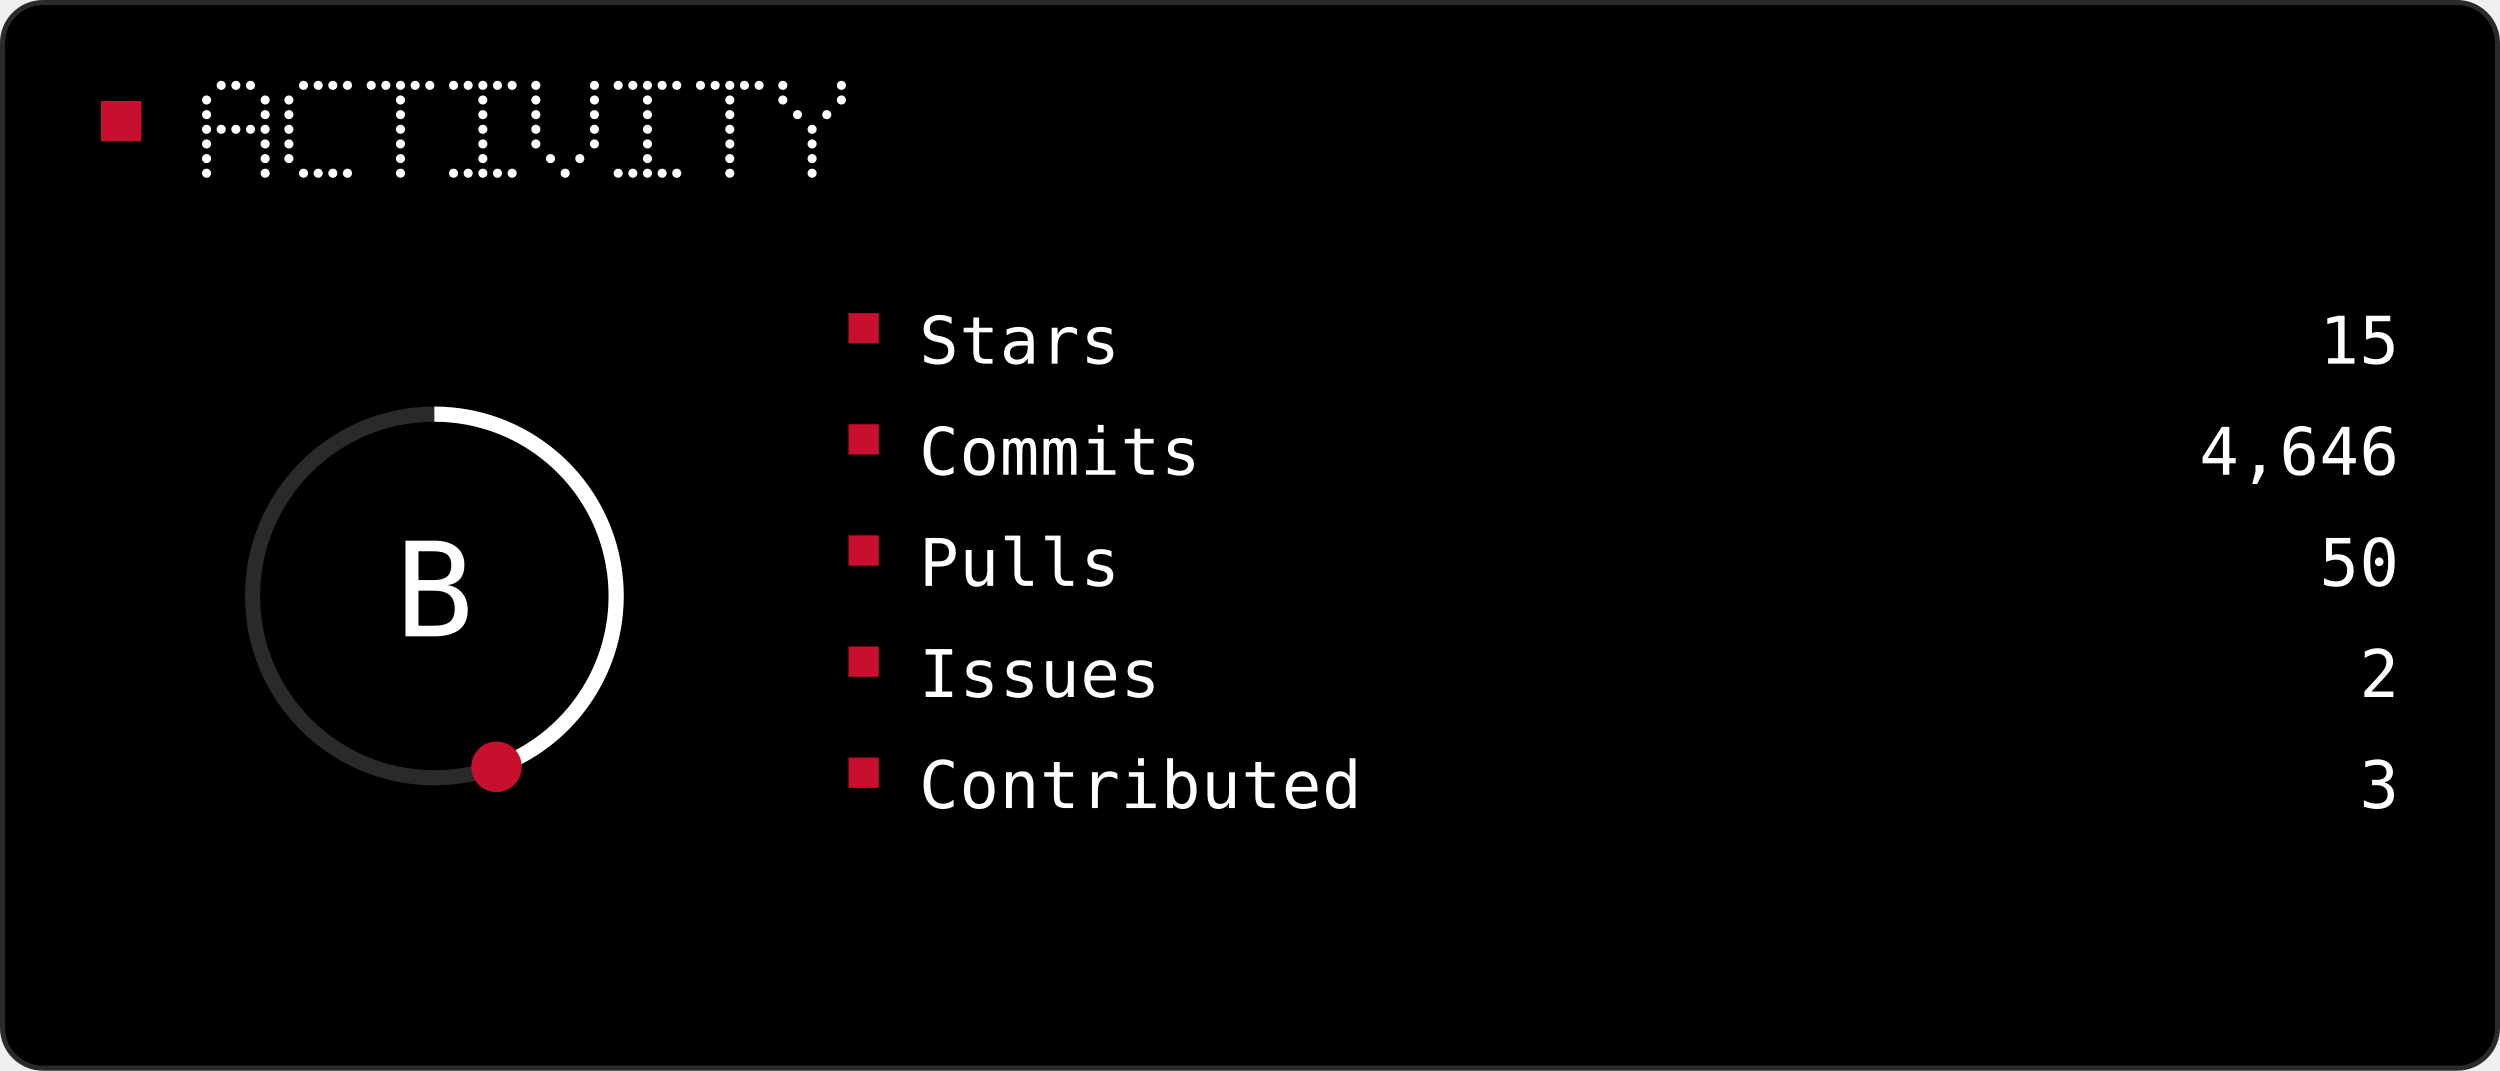
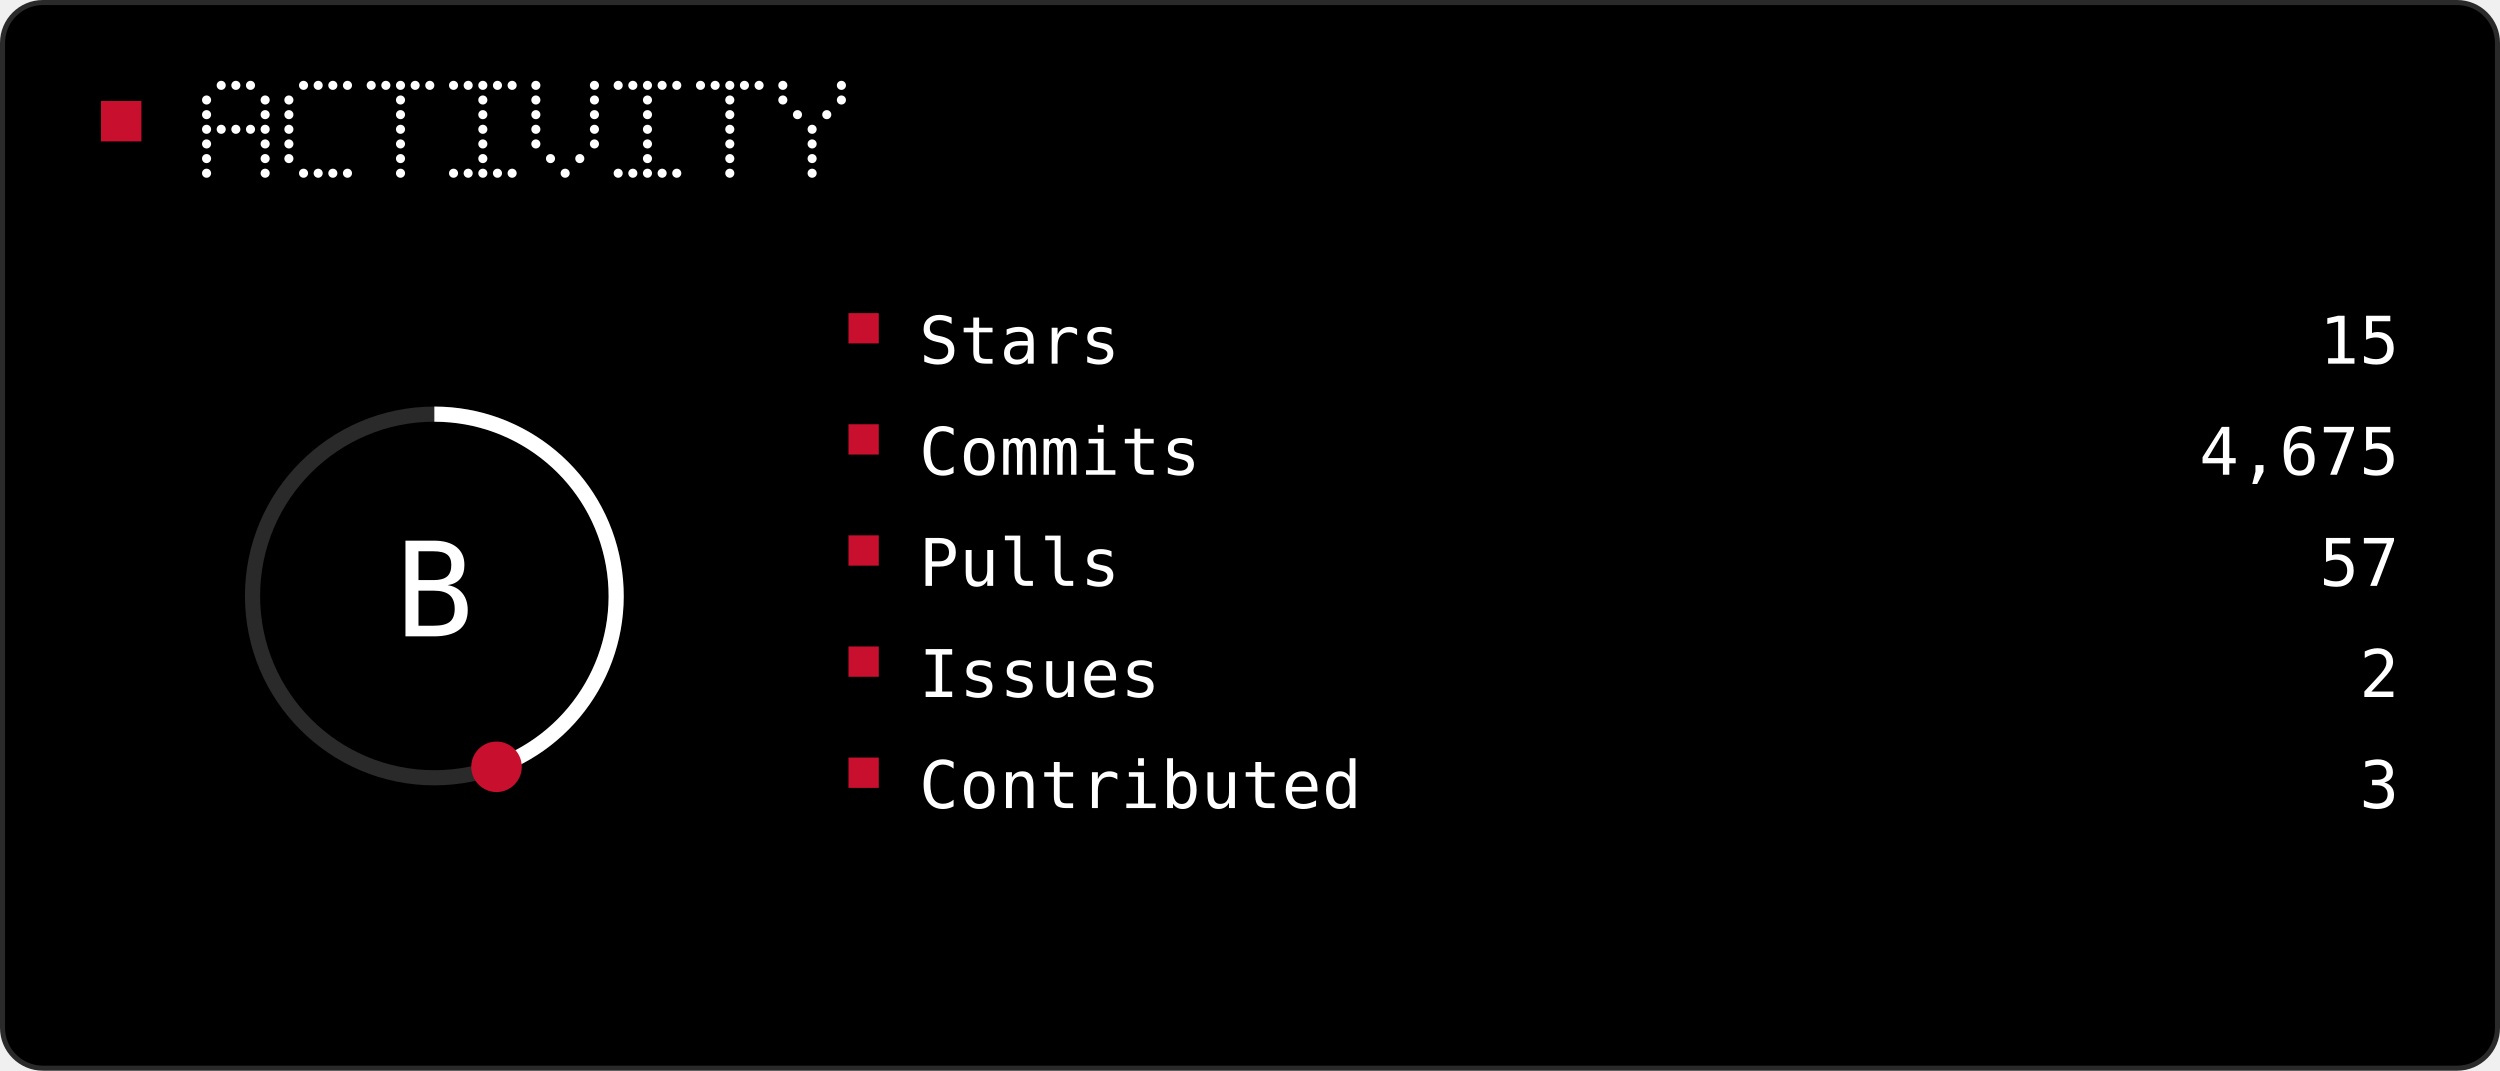
<svg xmlns="http://www.w3.org/2000/svg" width="495" height="212" viewBox="0 0 495 212" role="img">
  <rect x="0.5" y="0.5" width="494" height="211" rx="8" fill="#000000" stroke="#2A2A2A" />
  <rect x="20" y="20" width="8" height="8" fill="#C8102E" />
  <circle cx="43.8" cy="16.9" r="0.90" fill="#FFFFFF" />
  <circle cx="46.7" cy="16.9" r="0.90" fill="#FFFFFF" />
  <circle cx="49.6" cy="16.9" r="0.90" fill="#FFFFFF" />
  <circle cx="40.9" cy="19.8" r="0.90" fill="#FFFFFF" />
  <circle cx="52.5" cy="19.8" r="0.90" fill="#FFFFFF" />
  <circle cx="40.9" cy="22.7" r="0.90" fill="#FFFFFF" />
  <circle cx="52.5" cy="22.7" r="0.90" fill="#FFFFFF" />
  <circle cx="40.9" cy="25.6" r="0.90" fill="#FFFFFF" />
  <circle cx="43.8" cy="25.6" r="0.90" fill="#FFFFFF" />
  <circle cx="46.7" cy="25.6" r="0.90" fill="#FFFFFF" />
  <circle cx="49.6" cy="25.6" r="0.90" fill="#FFFFFF" />
  <circle cx="52.5" cy="25.6" r="0.90" fill="#FFFFFF" />
  <circle cx="40.9" cy="28.5" r="0.90" fill="#FFFFFF" />
  <circle cx="52.5" cy="28.5" r="0.90" fill="#FFFFFF" />
  <circle cx="40.9" cy="31.4" r="0.90" fill="#FFFFFF" />
  <circle cx="52.5" cy="31.4" r="0.90" fill="#FFFFFF" />
  <circle cx="40.9" cy="34.3" r="0.90" fill="#FFFFFF" />
  <circle cx="52.5" cy="34.3" r="0.90" fill="#FFFFFF" />
  <circle cx="60.1" cy="16.9" r="0.90" fill="#FFFFFF" />
  <circle cx="63.0" cy="16.9" r="0.90" fill="#FFFFFF" />
  <circle cx="65.9" cy="16.9" r="0.90" fill="#FFFFFF" />
  <circle cx="68.8" cy="16.9" r="0.90" fill="#FFFFFF" />
  <circle cx="57.2" cy="19.8" r="0.90" fill="#FFFFFF" />
  <circle cx="57.2" cy="22.7" r="0.90" fill="#FFFFFF" />
  <circle cx="57.2" cy="25.6" r="0.90" fill="#FFFFFF" />
  <circle cx="57.2" cy="28.5" r="0.90" fill="#FFFFFF" />
  <circle cx="57.2" cy="31.4" r="0.90" fill="#FFFFFF" />
  <circle cx="60.1" cy="34.3" r="0.90" fill="#FFFFFF" />
  <circle cx="63.0" cy="34.3" r="0.90" fill="#FFFFFF" />
  <circle cx="65.9" cy="34.3" r="0.90" fill="#FFFFFF" />
  <circle cx="68.8" cy="34.3" r="0.90" fill="#FFFFFF" />
  <circle cx="73.5" cy="16.9" r="0.90" fill="#FFFFFF" />
  <circle cx="76.4" cy="16.9" r="0.90" fill="#FFFFFF" />
  <circle cx="79.3" cy="16.9" r="0.90" fill="#FFFFFF" />
  <circle cx="82.2" cy="16.9" r="0.90" fill="#FFFFFF" />
  <circle cx="85.1" cy="16.9" r="0.90" fill="#FFFFFF" />
  <circle cx="79.3" cy="19.8" r="0.90" fill="#FFFFFF" />
  <circle cx="79.3" cy="22.7" r="0.90" fill="#FFFFFF" />
  <circle cx="79.3" cy="25.6" r="0.90" fill="#FFFFFF" />
  <circle cx="79.3" cy="28.5" r="0.90" fill="#FFFFFF" />
  <circle cx="79.3" cy="31.4" r="0.90" fill="#FFFFFF" />
  <circle cx="79.3" cy="34.3" r="0.90" fill="#FFFFFF" />
  <circle cx="89.8" cy="16.9" r="0.90" fill="#FFFFFF" />
  <circle cx="92.7" cy="16.9" r="0.90" fill="#FFFFFF" />
  <circle cx="95.6" cy="16.9" r="0.90" fill="#FFFFFF" />
  <circle cx="98.5" cy="16.9" r="0.90" fill="#FFFFFF" />
  <circle cx="101.4" cy="16.9" r="0.90" fill="#FFFFFF" />
  <circle cx="95.6" cy="19.8" r="0.90" fill="#FFFFFF" />
  <circle cx="95.6" cy="22.7" r="0.90" fill="#FFFFFF" />
  <circle cx="95.6" cy="25.6" r="0.90" fill="#FFFFFF" />
  <circle cx="95.6" cy="28.5" r="0.90" fill="#FFFFFF" />
  <circle cx="95.6" cy="31.4" r="0.90" fill="#FFFFFF" />
  <circle cx="89.8" cy="34.3" r="0.90" fill="#FFFFFF" />
  <circle cx="92.7" cy="34.3" r="0.90" fill="#FFFFFF" />
  <circle cx="95.6" cy="34.3" r="0.90" fill="#FFFFFF" />
  <circle cx="98.5" cy="34.3" r="0.90" fill="#FFFFFF" />
  <circle cx="101.4" cy="34.3" r="0.90" fill="#FFFFFF" />
  <circle cx="106.1" cy="16.9" r="0.90" fill="#FFFFFF" />
  <circle cx="117.7" cy="16.9" r="0.90" fill="#FFFFFF" />
  <circle cx="106.1" cy="19.8" r="0.90" fill="#FFFFFF" />
  <circle cx="117.7" cy="19.8" r="0.90" fill="#FFFFFF" />
  <circle cx="106.1" cy="22.7" r="0.90" fill="#FFFFFF" />
  <circle cx="117.7" cy="22.7" r="0.90" fill="#FFFFFF" />
  <circle cx="106.1" cy="25.6" r="0.90" fill="#FFFFFF" />
  <circle cx="117.7" cy="25.6" r="0.90" fill="#FFFFFF" />
  <circle cx="106.1" cy="28.5" r="0.90" fill="#FFFFFF" />
  <circle cx="117.7" cy="28.5" r="0.90" fill="#FFFFFF" />
  <circle cx="109.0" cy="31.4" r="0.90" fill="#FFFFFF" />
  <circle cx="114.8" cy="31.4" r="0.90" fill="#FFFFFF" />
  <circle cx="111.9" cy="34.3" r="0.90" fill="#FFFFFF" />
  <circle cx="122.4" cy="16.9" r="0.90" fill="#FFFFFF" />
  <circle cx="125.3" cy="16.9" r="0.90" fill="#FFFFFF" />
  <circle cx="128.2" cy="16.9" r="0.90" fill="#FFFFFF" />
  <circle cx="131.1" cy="16.9" r="0.90" fill="#FFFFFF" />
  <circle cx="134.0" cy="16.9" r="0.90" fill="#FFFFFF" />
  <circle cx="128.2" cy="19.8" r="0.90" fill="#FFFFFF" />
  <circle cx="128.2" cy="22.7" r="0.90" fill="#FFFFFF" />
  <circle cx="128.2" cy="25.6" r="0.90" fill="#FFFFFF" />
  <circle cx="128.2" cy="28.5" r="0.90" fill="#FFFFFF" />
  <circle cx="128.2" cy="31.4" r="0.90" fill="#FFFFFF" />
  <circle cx="122.4" cy="34.3" r="0.90" fill="#FFFFFF" />
  <circle cx="125.3" cy="34.3" r="0.90" fill="#FFFFFF" />
  <circle cx="128.2" cy="34.3" r="0.90" fill="#FFFFFF" />
  <circle cx="131.1" cy="34.3" r="0.90" fill="#FFFFFF" />
  <circle cx="134.0" cy="34.3" r="0.90" fill="#FFFFFF" />
  <circle cx="138.7" cy="16.9" r="0.90" fill="#FFFFFF" />
  <circle cx="141.6" cy="16.9" r="0.90" fill="#FFFFFF" />
  <circle cx="144.5" cy="16.9" r="0.90" fill="#FFFFFF" />
  <circle cx="147.4" cy="16.9" r="0.90" fill="#FFFFFF" />
  <circle cx="150.3" cy="16.9" r="0.90" fill="#FFFFFF" />
  <circle cx="144.5" cy="19.8" r="0.90" fill="#FFFFFF" />
  <circle cx="144.5" cy="22.7" r="0.90" fill="#FFFFFF" />
  <circle cx="144.5" cy="25.6" r="0.90" fill="#FFFFFF" />
  <circle cx="144.5" cy="28.5" r="0.90" fill="#FFFFFF" />
  <circle cx="144.5" cy="31.4" r="0.90" fill="#FFFFFF" />
  <circle cx="144.5" cy="34.3" r="0.90" fill="#FFFFFF" />
  <circle cx="155.0" cy="16.9" r="0.90" fill="#FFFFFF" />
  <circle cx="166.6" cy="16.9" r="0.90" fill="#FFFFFF" />
  <circle cx="155.0" cy="19.8" r="0.90" fill="#FFFFFF" />
  <circle cx="166.6" cy="19.8" r="0.90" fill="#FFFFFF" />
  <circle cx="157.9" cy="22.7" r="0.90" fill="#FFFFFF" />
  <circle cx="163.7" cy="22.7" r="0.90" fill="#FFFFFF" />
  <circle cx="160.8" cy="25.6" r="0.90" fill="#FFFFFF" />
  <circle cx="160.8" cy="28.5" r="0.90" fill="#FFFFFF" />
  <circle cx="160.8" cy="31.4" r="0.90" fill="#FFFFFF" />
  <circle cx="160.8" cy="34.3" r="0.90" fill="#FFFFFF" />
  <circle cx="86.0" cy="118.0" r="36" fill="none" stroke="#2A2A2A" stroke-width="3" />
  <path d="M 86.00 82.00 A 36 36 0 0 1 98.31 151.83" fill="none" stroke="#FFFFFF" stroke-width="3" />
  <circle cx="98.31" cy="151.83" r="5" fill="#C8102E" />
  <text x="86" y="126" fill="#FFFFFF" text-anchor="middle" font-family="ui-monospace, Geist Mono, monospace" font-size="26" letter-spacing="-0.8" dominant-baseline="auto">B</text>
  <rect x="168" y="62" width="6" height="6" fill="#C8102E" />
  <text x="182" y="72" fill="#FFFFFF" text-anchor="start" font-family="ui-monospace, Geist Mono, monospace" font-size="13" letter-spacing="0.15" dominant-baseline="auto">Stars</text>
  <text x="475" y="72" fill="#FFFFFF" text-anchor="end" font-family="ui-monospace, Geist Mono, monospace" font-size="13" letter-spacing="0.1" dominant-baseline="auto">15</text>
  <rect x="168" y="84" width="6" height="6" fill="#C8102E" />
  <text x="182" y="94" fill="#FFFFFF" text-anchor="start" font-family="ui-monospace, Geist Mono, monospace" font-size="13" letter-spacing="0.15" dominant-baseline="auto">Commits</text>
-   <text x="475" y="94" fill="#FFFFFF" text-anchor="end" font-family="ui-monospace, Geist Mono, monospace" font-size="13" letter-spacing="0.1" dominant-baseline="auto">4,646</text>
+   <text x="475" y="94" fill="#FFFFFF" text-anchor="end" font-family="ui-monospace, Geist Mono, monospace" font-size="13" letter-spacing="0.1" dominant-baseline="auto">4,675</text>
  <rect x="168" y="106" width="6" height="6" fill="#C8102E" />
  <text x="182" y="116" fill="#FFFFFF" text-anchor="start" font-family="ui-monospace, Geist Mono, monospace" font-size="13" letter-spacing="0.15" dominant-baseline="auto">Pulls</text>
-   <text x="475" y="116" fill="#FFFFFF" text-anchor="end" font-family="ui-monospace, Geist Mono, monospace" font-size="13" letter-spacing="0.1" dominant-baseline="auto">50</text>
+   <text x="475" y="116" fill="#FFFFFF" text-anchor="end" font-family="ui-monospace, Geist Mono, monospace" font-size="13" letter-spacing="0.1" dominant-baseline="auto">57</text>
  <rect x="168" y="128" width="6" height="6" fill="#C8102E" />
  <text x="182" y="138" fill="#FFFFFF" text-anchor="start" font-family="ui-monospace, Geist Mono, monospace" font-size="13" letter-spacing="0.15" dominant-baseline="auto">Issues</text>
  <text x="475" y="138" fill="#FFFFFF" text-anchor="end" font-family="ui-monospace, Geist Mono, monospace" font-size="13" letter-spacing="0.1" dominant-baseline="auto">2</text>
  <rect x="168" y="150" width="6" height="6" fill="#C8102E" />
  <text x="182" y="160" fill="#FFFFFF" text-anchor="start" font-family="ui-monospace, Geist Mono, monospace" font-size="13" letter-spacing="0.15" dominant-baseline="auto">Contributed</text>
  <text x="475" y="160" fill="#FFFFFF" text-anchor="end" font-family="ui-monospace, Geist Mono, monospace" font-size="13" letter-spacing="0.1" dominant-baseline="auto">3</text>
</svg>
